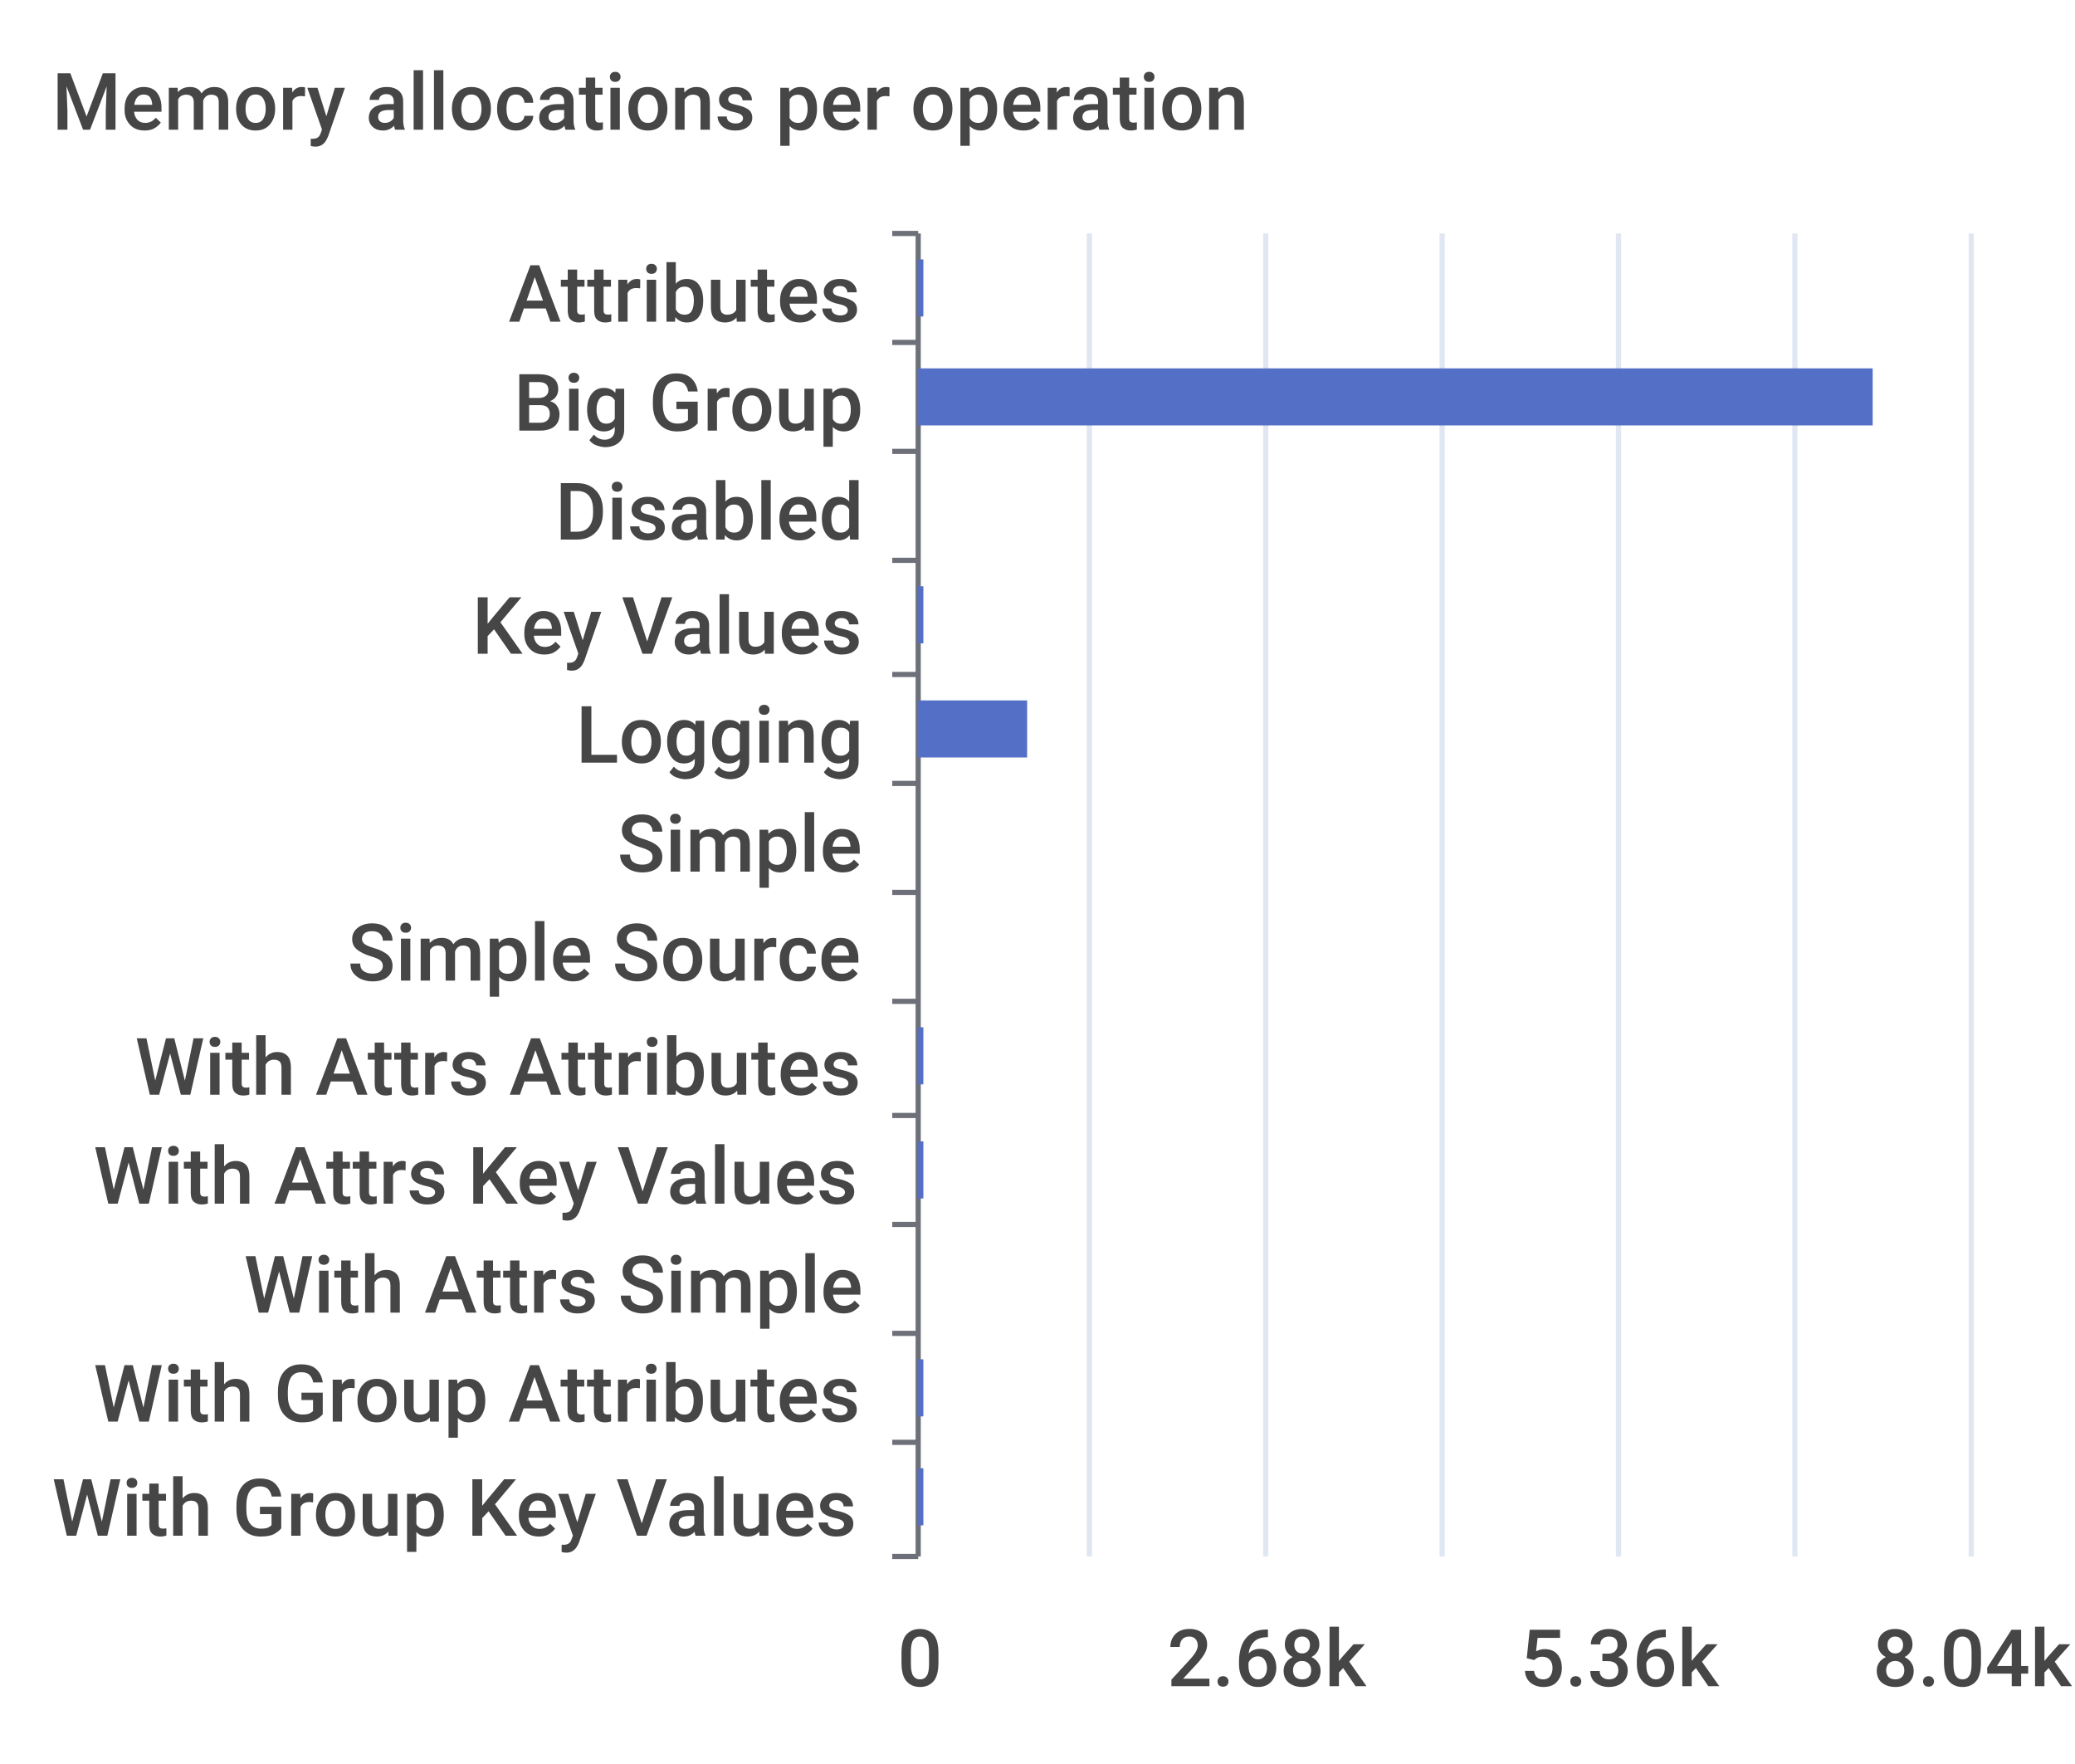
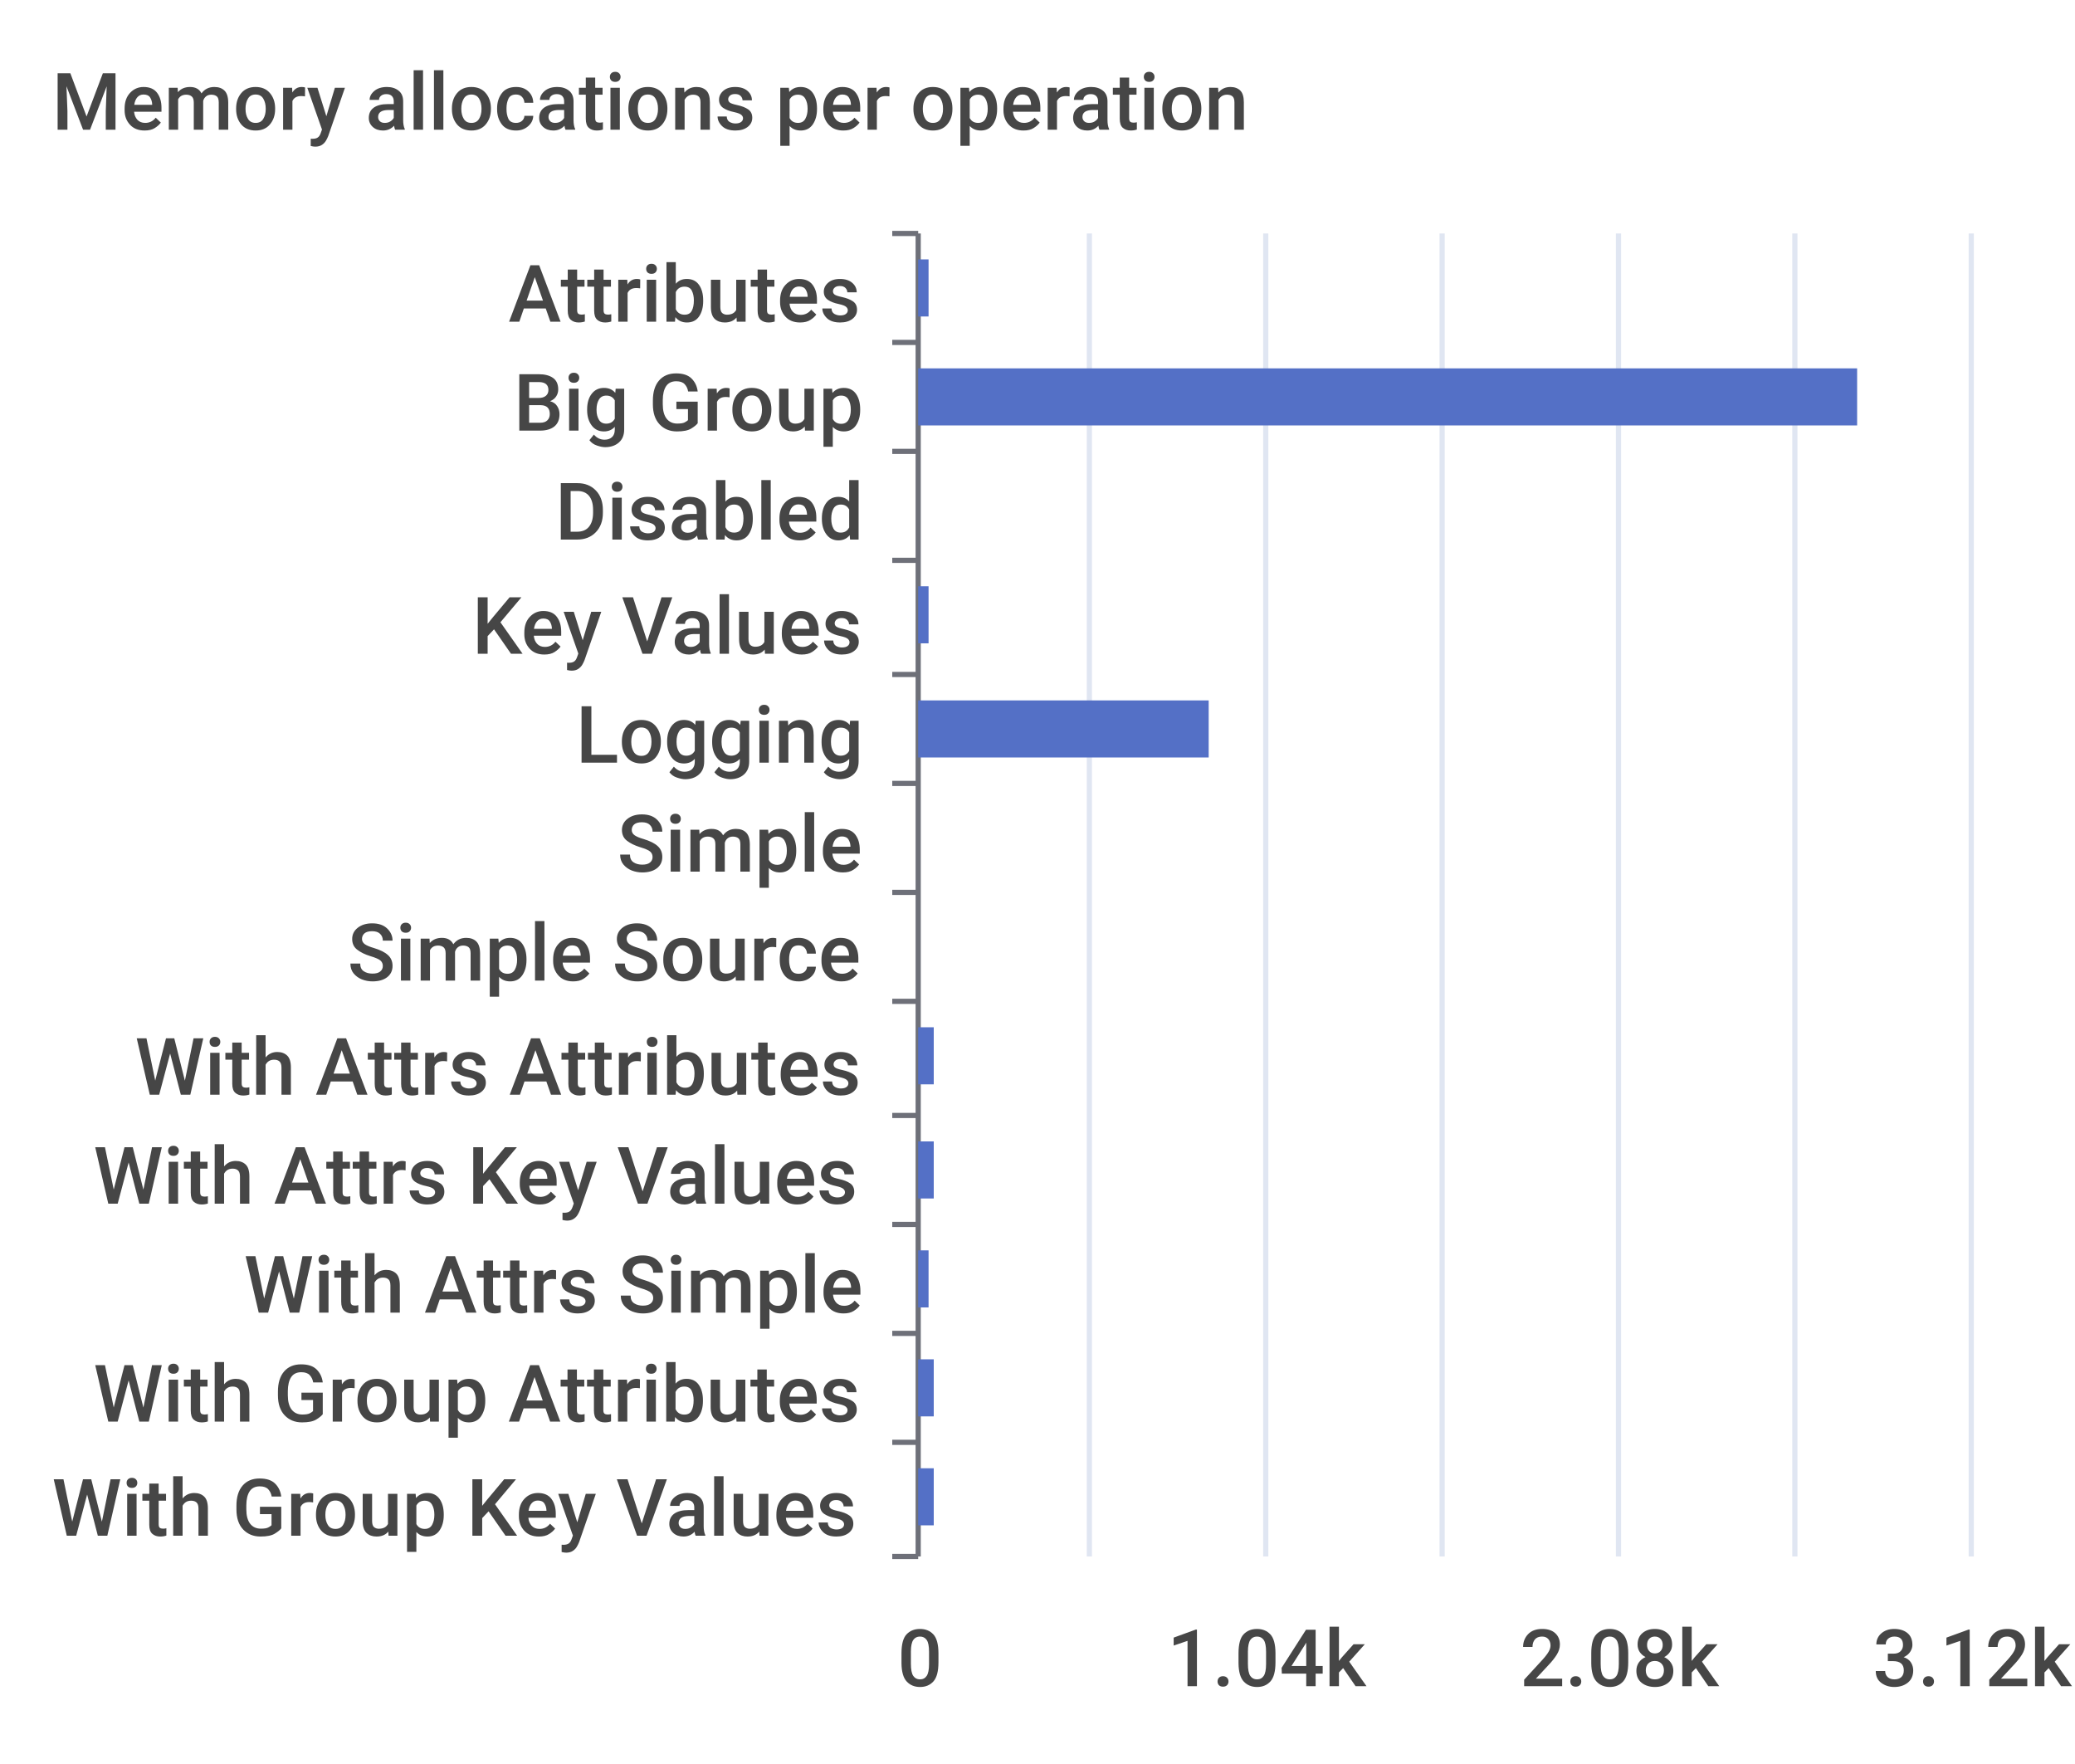
<svg xmlns="http://www.w3.org/2000/svg" width="400" height="340">\n<path d="M 0 0 L 400 0 L 400 340 L 0 340 L 0 0" style="stroke-width:0;stroke:none;fill:rgba(255,255,255,1.0)" />
  <text x="10" y="25" style="stroke-width:0;stroke:none;fill:rgba(70,70,70,1.0);font-size:15.3px;font-family:'Roboto Medium',sans-serif">Memory allocations per operation</text>
  <path d="M 172 45 L 177 45" style="stroke-width:1;stroke:rgba(110,112,121,1.0);fill:none" />
  <path d="M 172 66 L 177 66" style="stroke-width:1;stroke:rgba(110,112,121,1.0);fill:none" />
  <path d="M 172 87 L 177 87" style="stroke-width:1;stroke:rgba(110,112,121,1.0);fill:none" />
  <path d="M 172 108 L 177 108" style="stroke-width:1;stroke:rgba(110,112,121,1.0);fill:none" />
  <path d="M 172 130 L 177 130" style="stroke-width:1;stroke:rgba(110,112,121,1.0);fill:none" />
  <path d="M 172 151 L 177 151" style="stroke-width:1;stroke:rgba(110,112,121,1.0);fill:none" />
  <path d="M 172 172 L 177 172" style="stroke-width:1;stroke:rgba(110,112,121,1.0);fill:none" />
  <path d="M 172 193 L 177 193" style="stroke-width:1;stroke:rgba(110,112,121,1.0);fill:none" />
  <path d="M 172 215 L 177 215" style="stroke-width:1;stroke:rgba(110,112,121,1.0);fill:none" />
  <path d="M 172 236 L 177 236" style="stroke-width:1;stroke:rgba(110,112,121,1.0);fill:none" />
  <path d="M 172 257 L 177 257" style="stroke-width:1;stroke:rgba(110,112,121,1.0);fill:none" />
  <path d="M 172 278 L 177 278" style="stroke-width:1;stroke:rgba(110,112,121,1.0);fill:none" />
  <path d="M 172 300 L 177 300" style="stroke-width:1;stroke:rgba(110,112,121,1.0);fill:none" />
  <path d="M 177 45 L 177 300" style="stroke-width:1;stroke:rgba(110,112,121,1.0);fill:none" />
  <text x="98" y="62" style="stroke-width:0;stroke:none;fill:rgba(70,70,70,1.0);font-size:15.3px;font-family:'Roboto Medium',sans-serif">Attributes</text>
  <text x="99" y="83" style="stroke-width:0;stroke:none;fill:rgba(70,70,70,1.0);font-size:15.3px;font-family:'Roboto Medium',sans-serif">Big Group</text>
  <text x="107" y="104" style="stroke-width:0;stroke:none;fill:rgba(70,70,70,1.0);font-size:15.3px;font-family:'Roboto Medium',sans-serif">Disabled</text>
  <text x="91" y="126" style="stroke-width:0;stroke:none;fill:rgba(70,70,70,1.0);font-size:15.3px;font-family:'Roboto Medium',sans-serif">Key Values</text>
  <text x="111" y="147" style="stroke-width:0;stroke:none;fill:rgba(70,70,70,1.0);font-size:15.3px;font-family:'Roboto Medium',sans-serif">Logging</text>
  <text x="119" y="168" style="stroke-width:0;stroke:none;fill:rgba(70,70,70,1.0);font-size:15.3px;font-family:'Roboto Medium',sans-serif">Simple</text>
  <text x="67" y="189" style="stroke-width:0;stroke:none;fill:rgba(70,70,70,1.0);font-size:15.3px;font-family:'Roboto Medium',sans-serif">Simple Source</text>
  <text x="26" y="211" style="stroke-width:0;stroke:none;fill:rgba(70,70,70,1.0);font-size:15.3px;font-family:'Roboto Medium',sans-serif">With Attrs Attributes</text>
  <text x="18" y="232" style="stroke-width:0;stroke:none;fill:rgba(70,70,70,1.0);font-size:15.3px;font-family:'Roboto Medium',sans-serif">With Attrs Key Values</text>
  <text x="47" y="253" style="stroke-width:0;stroke:none;fill:rgba(70,70,70,1.0);font-size:15.3px;font-family:'Roboto Medium',sans-serif">With Attrs Simple</text>
  <text x="18" y="274" style="stroke-width:0;stroke:none;fill:rgba(70,70,70,1.0);font-size:15.3px;font-family:'Roboto Medium',sans-serif">With Group Attributes</text>
  <text x="10" y="296" style="stroke-width:0;stroke:none;fill:rgba(70,70,70,1.0);font-size:15.3px;font-family:'Roboto Medium',sans-serif">With Group Key Values</text>
  <text x="173" y="325" style="stroke-width:0;stroke:none;fill:rgba(70,70,70,1.0);font-size:15.3px;font-family:'Roboto Medium',sans-serif">0</text>
-   <text x="225" y="325" style="stroke-width:0;stroke:none;fill:rgba(70,70,70,1.0);font-size:15.3px;font-family:'Roboto Medium',sans-serif">2.68k</text>
-   <text x="293" y="325" style="stroke-width:0;stroke:none;fill:rgba(70,70,70,1.0);font-size:15.3px;font-family:'Roboto Medium',sans-serif">5.36k</text>
-   <text x="361" y="325" style="stroke-width:0;stroke:none;fill:rgba(70,70,70,1.0);font-size:15.3px;font-family:'Roboto Medium',sans-serif">8.04k</text>
+   <text x="225" y="325" style="stroke-width:0;stroke:none;fill:rgba(70,70,70,1.0);font-size:15.3px;font-family:'Roboto Medium',sans-serif">1.04k</text>
+   <text x="293" y="325" style="stroke-width:0;stroke:none;fill:rgba(70,70,70,1.0);font-size:15.3px;font-family:'Roboto Medium',sans-serif">2.08k</text>
+   <text x="361" y="325" style="stroke-width:0;stroke:none;fill:rgba(70,70,70,1.0);font-size:15.3px;font-family:'Roboto Medium',sans-serif">3.12k</text>
  <path d="M 210 45 L 210 300" style="stroke-width:1;stroke:rgba(224,230,242,1.0);fill:none" />
  <path d="M 244 45 L 244 300" style="stroke-width:1;stroke:rgba(224,230,242,1.0);fill:none" />
  <path d="M 278 45 L 278 300" style="stroke-width:1;stroke:rgba(224,230,242,1.0);fill:none" />
  <path d="M 312 45 L 312 300" style="stroke-width:1;stroke:rgba(224,230,242,1.0);fill:none" />
  <path d="M 346 45 L 346 300" style="stroke-width:1;stroke:rgba(224,230,242,1.0);fill:none" />
  <path d="M 380 45 L 380 300" style="stroke-width:1;stroke:rgba(224,230,242,1.0);fill:none" />
-   <path d="M 177 283 L 178 283 L 178 294 L 177 294 L 177 283" style="stroke-width:0;stroke:none;fill:rgba(84,112,198,1.0)" />
-   <path d="M 177 262 L 178 262 L 178 273 L 177 273 L 177 262" style="stroke-width:0;stroke:none;fill:rgba(84,112,198,1.0)" />
-   <path d="M 177 241 L 177 241 L 177 252 L 177 252 L 177 241" style="stroke-width:0;stroke:none;fill:rgba(84,112,198,1.0)" />
-   <path d="M 177 220 L 178 220 L 178 231 L 177 231 L 177 220" style="stroke-width:0;stroke:none;fill:rgba(84,112,198,1.0)" />
-   <path d="M 177 198 L 178 198 L 178 209 L 177 209 L 177 198" style="stroke-width:0;stroke:none;fill:rgba(84,112,198,1.0)" />
+   <path d="M 177 283 L 180 283 L 180 294 L 177 294 L 177 283" style="stroke-width:0;stroke:none;fill:rgba(84,112,198,1.0)" />
+   <path d="M 177 262 L 180 262 L 180 273 L 177 273 L 177 262" style="stroke-width:0;stroke:none;fill:rgba(84,112,198,1.0)" />
+   <path d="M 177 241 L 179 241 L 179 252 L 177 252 L 177 241" style="stroke-width:0;stroke:none;fill:rgba(84,112,198,1.0)" />
+   <path d="M 177 220 L 180 220 L 180 231 L 177 231 L 177 220" style="stroke-width:0;stroke:none;fill:rgba(84,112,198,1.0)" />
+   <path d="M 177 198 L 180 198 L 180 209 L 177 209 L 177 198" style="stroke-width:0;stroke:none;fill:rgba(84,112,198,1.0)" />
  <path d="M 177 177 L 177 177 L 177 188 L 177 188 L 177 177" style="stroke-width:0;stroke:none;fill:rgba(84,112,198,1.0)" />
  <path d="M 177 156 L 177 156 L 177 167 L 177 167 L 177 156" style="stroke-width:0;stroke:none;fill:rgba(84,112,198,1.0)" />
-   <path d="M 177 135 L 198 135 L 198 146 L 177 146 L 177 135" style="stroke-width:0;stroke:none;fill:rgba(84,112,198,1.0)" />
-   <path d="M 177 113 L 178 113 L 178 124 L 177 124 L 177 113" style="stroke-width:0;stroke:none;fill:rgba(84,112,198,1.0)" />
+   <path d="M 177 135 L 233 135 L 233 146 L 177 146 L 177 135" style="stroke-width:0;stroke:none;fill:rgba(84,112,198,1.0)" />
+   <path d="M 177 113 L 179 113 L 179 124 L 177 124 L 177 113" style="stroke-width:0;stroke:none;fill:rgba(84,112,198,1.0)" />
  <path d="M 177 92 L 177 92 L 177 103 L 177 103 L 177 92" style="stroke-width:0;stroke:none;fill:rgba(84,112,198,1.0)" />
-   <path d="M 177 71 L 361 71 L 361 82 L 177 82 L 177 71" style="stroke-width:0;stroke:none;fill:rgba(84,112,198,1.0)" />
-   <path d="M 177 50 L 178 50 L 178 61 L 177 61 L 177 50" style="stroke-width:0;stroke:none;fill:rgba(84,112,198,1.0)" />
+   <path d="M 177 71 L 358 71 L 358 82 L 177 82 L 177 71" style="stroke-width:0;stroke:none;fill:rgba(84,112,198,1.0)" />
+   <path d="M 177 50 L 179 50 L 179 61 L 177 61 L 177 50" style="stroke-width:0;stroke:none;fill:rgba(84,112,198,1.0)" />
</svg>
